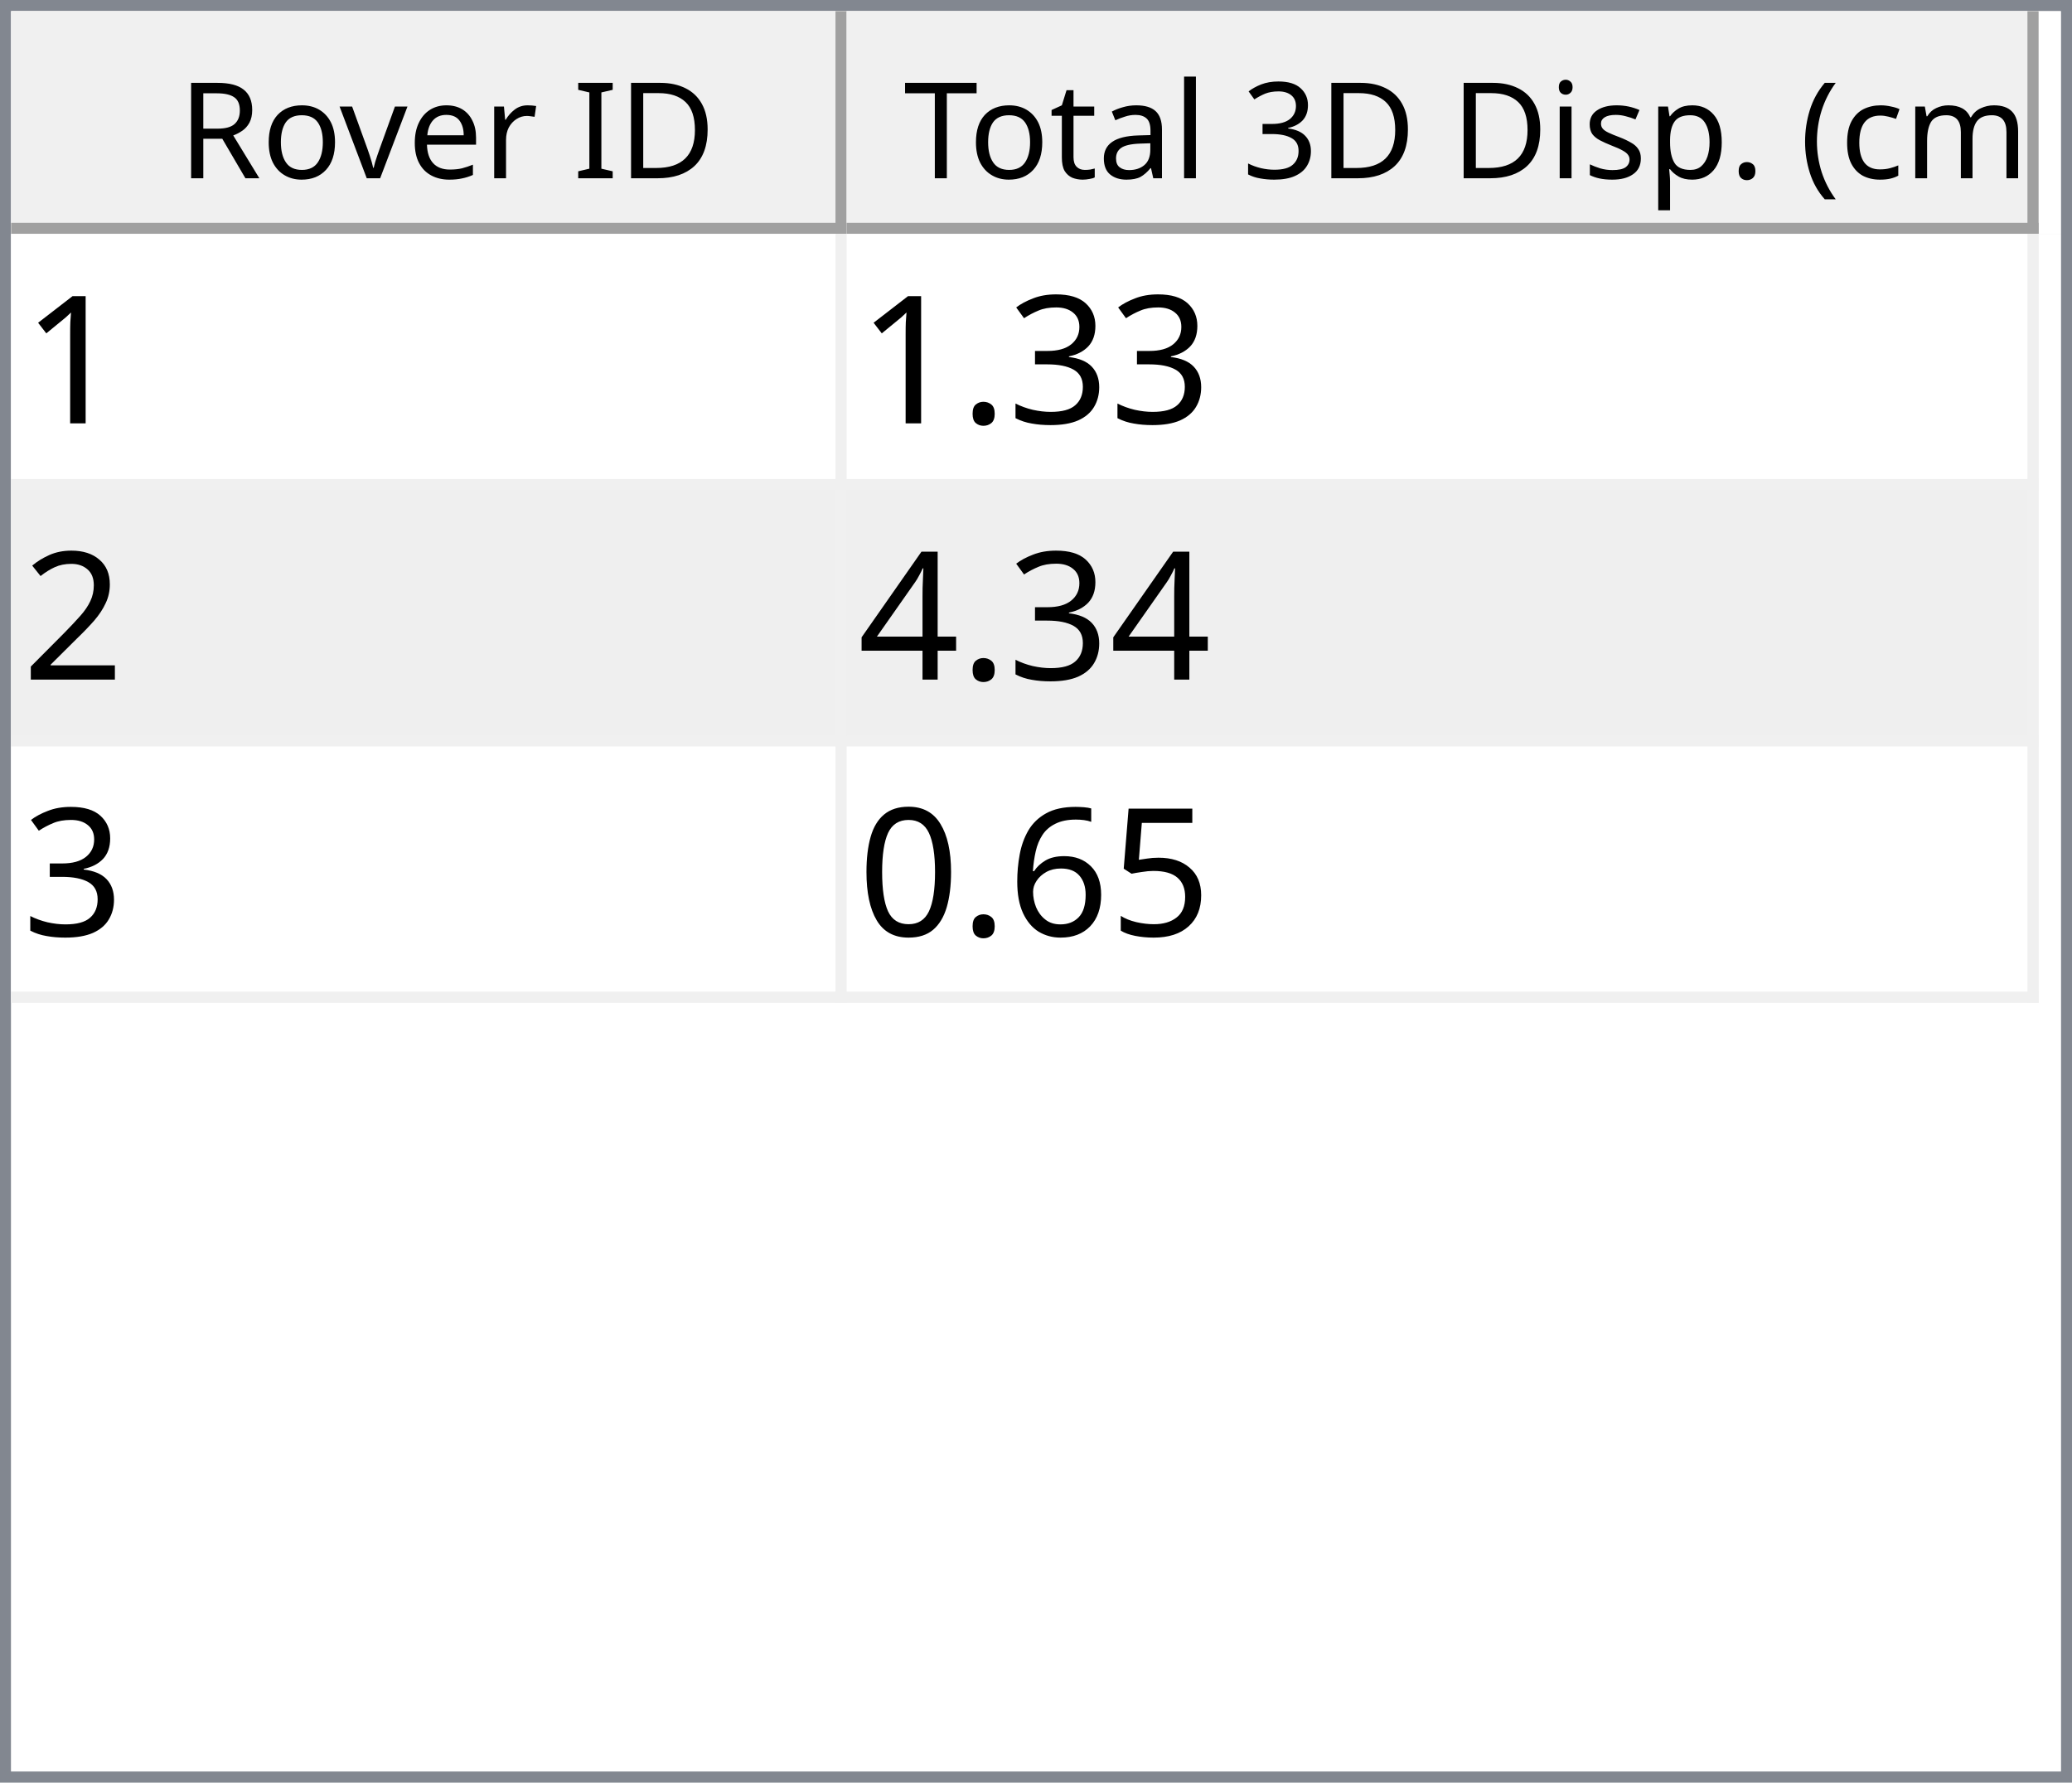
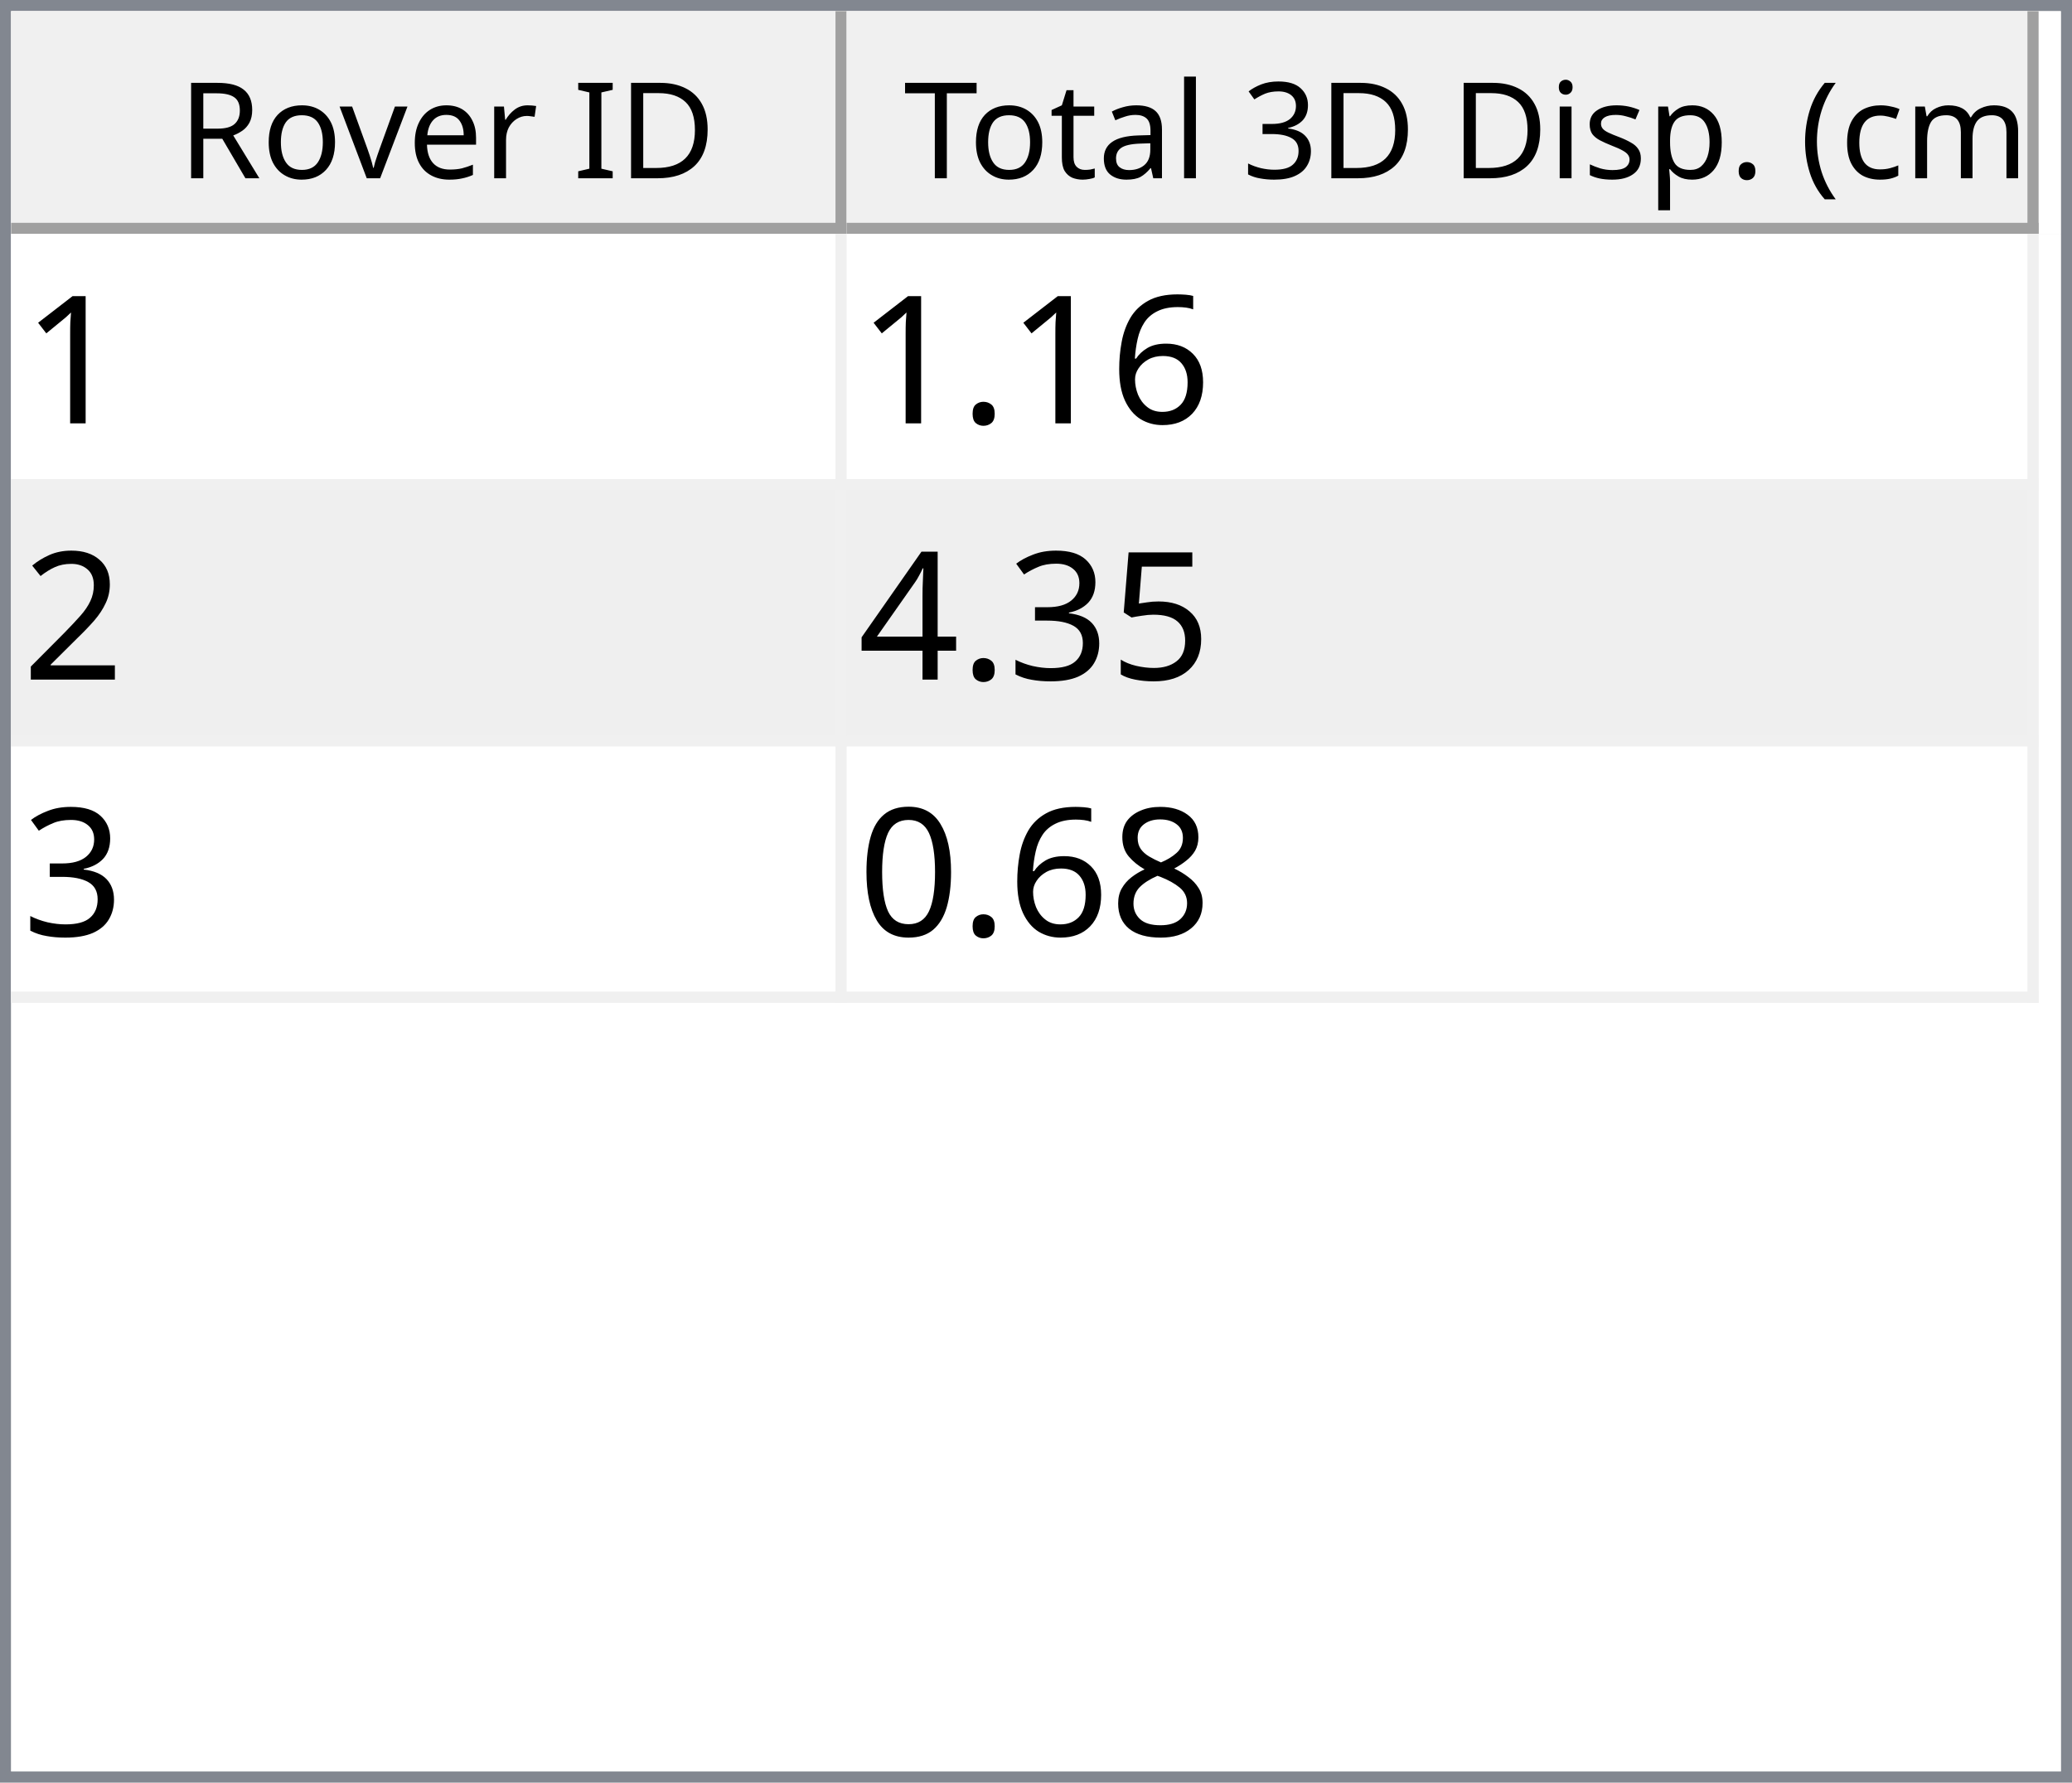
<svg xmlns="http://www.w3.org/2000/svg" style="fill-opacity:1; color-rendering:auto; color-interpolation:auto; text-rendering:auto; stroke:black; stroke-linecap:square; stroke-miterlimit:10; shape-rendering:auto; stroke-opacity:1; fill:black; stroke-dasharray:none; font-weight:normal; stroke-width:1; font-family:'Dialog'; font-style:normal; stroke-linejoin:miter; font-size:12px; stroke-dashoffset:0; image-rendering:auto;" width="186" height="160">
  <defs id="genericDefs" />
  <g>
    <defs id="defs1">
      <clipPath clipPathUnits="userSpaceOnUse" id="clipPath1">
        <path d="M0 0 L186 0 L186 160 L0 160 L0 0 Z" />
      </clipPath>
      <clipPath clipPathUnits="userSpaceOnUse" id="clipPath2">
        <path d="M0 0 L0 160 L186 160 L186 0 Z" />
      </clipPath>
      <clipPath clipPathUnits="userSpaceOnUse" id="clipPath3">
        <path d="M0 0 L0 20 L184 20 L184 0 Z" />
      </clipPath>
      <clipPath clipPathUnits="userSpaceOnUse" id="clipPath4">
        <path d="M0 0 L0 20 L75 20 L75 0 Z" />
      </clipPath>
      <clipPath clipPathUnits="userSpaceOnUse" id="clipPath5">
        <path d="M1 1 L1 19 L74 19 L74 1 Z" />
      </clipPath>
      <clipPath clipPathUnits="userSpaceOnUse" id="clipPath6">
        <path d="M0 0 L0 18 L73 18 L73 0 Z" />
      </clipPath>
      <clipPath clipPathUnits="userSpaceOnUse" id="clipPath7">
        <path d="M-0.5 -0.5 L-0.5 19.5 L74.5 19.5 L74.5 -0.5 Z" />
      </clipPath>
      <clipPath clipPathUnits="userSpaceOnUse" id="clipPath8">
        <path d="M0 0 L0 20 L107 20 L107 0 Z" />
      </clipPath>
      <clipPath clipPathUnits="userSpaceOnUse" id="clipPath9">
        <path d="M1 1 L1 19 L106 19 L106 1 Z" />
      </clipPath>
      <clipPath clipPathUnits="userSpaceOnUse" id="clipPath10">
        <path d="M0 0 L0 18 L105 18 L105 0 Z" />
      </clipPath>
      <clipPath clipPathUnits="userSpaceOnUse" id="clipPath11">
        <path d="M-0.5 -0.5 L-0.5 19.5 L106.5 19.5 L106.5 -0.5 Z" />
      </clipPath>
      <clipPath clipPathUnits="userSpaceOnUse" id="clipPath12">
        <path d="M0 0 L0 138 L184 138 L184 0 Z" />
      </clipPath>
      <clipPath clipPathUnits="userSpaceOnUse" id="clipPath13">
        <path d="M0 0 L0 69 L182 69 L182 0 Z" />
      </clipPath>
      <clipPath clipPathUnits="userSpaceOnUse" id="clipPath14">
        <path d="M-0.5 -0.5 L-0.5 68.5 L181.5 68.5 L181.5 -0.5 Z" />
      </clipPath>
      <clipPath clipPathUnits="userSpaceOnUse" id="clipPath15">
        <path d="M0 0 L0 22 L74 22 L74 0 Z" />
      </clipPath>
      <clipPath clipPathUnits="userSpaceOnUse" id="clipPath16">
        <path d="M0 0 L0 22 L106 22 L106 0 Z" />
      </clipPath>
      <font horiz-adv-x="64.551" id="font1">
        <font-face ascent="107.91" descent="25.098" units-per-em="100" style="font-style:normal; font-family:Segoe UI; font-weight:normal;" />
        <missing-glyph horiz-adv-x="64.551" d="M8.109 0 L8.109 68.266 L56.453 68.266 L56.453 0 L8.109 0 ZM15.328 7.234 L49.219 7.234 L49.219 61.031 L15.328 61.031 L15.328 7.234 Z" />
        <glyph unicode="D" horiz-adv-x="70.117" d="M9.188 0 L9.188 70.016 L28.516 70.016 Q65.531 70.016 65.531 35.891 Q65.531 19.672 55.25 9.836 Q44.969 0 27.734 0 L9.188 0 ZM17.391 62.594 L17.391 7.422 L27.828 7.422 Q41.609 7.422 49.273 14.797 Q56.938 22.172 56.938 35.688 Q56.938 62.594 28.328 62.594 L17.391 62.594 Z" />
        <glyph unicode="I" horiz-adv-x="26.611" d="M17.391 0 L9.188 0 L9.188 70.016 L17.391 70.016 L17.391 0 Z" />
        <glyph unicode=" " horiz-adv-x="27.393" d="" />
        <glyph unicode="r" horiz-adv-x="34.766" d="M34.188 41.891 Q32.078 43.5 28.125 43.5 Q23 43.5 19.555 38.672 Q16.109 33.844 16.109 25.484 L16.109 0 L8.109 0 L8.109 50 L16.109 50 L16.109 39.703 L16.312 39.703 Q18.016 44.969 21.531 47.922 Q25.047 50.875 29.391 50.875 Q32.516 50.875 34.188 50.203 L34.188 41.891 Z" />
        <glyph unicode="e" horiz-adv-x="52.295" d="M48.297 23 L12.984 23 Q13.188 14.656 17.484 10.109 Q21.781 5.562 29.297 5.562 Q37.75 5.562 44.828 11.141 L44.828 3.609 Q38.234 -1.172 27.391 -1.172 Q16.797 -1.172 10.742 5.641 Q4.688 12.453 4.688 24.812 Q4.688 36.469 11.305 43.82 Q17.922 51.172 27.734 51.172 Q37.547 51.172 42.922 44.828 Q48.297 38.484 48.297 27.203 L48.297 23 ZM40.094 29.781 Q40.047 36.719 36.75 40.578 Q33.453 44.438 27.594 44.438 Q21.922 44.438 17.969 40.383 Q14.016 36.328 13.094 29.781 L40.094 29.781 Z" />
        <glyph unicode="v" horiz-adv-x="47.9" d="M47.406 50 L27.484 0 L19.625 0 L0.688 50 L9.469 50 L22.172 13.672 Q23.578 9.672 23.922 6.688 L24.125 6.688 Q24.609 10.453 25.688 13.484 L38.969 50 L47.406 50 Z" />
        <glyph unicode="o" horiz-adv-x="58.594" d="M29 -1.172 Q17.922 -1.172 11.305 5.836 Q4.688 12.844 4.688 24.422 Q4.688 37.016 11.57 44.094 Q18.453 51.172 30.172 51.172 Q41.359 51.172 47.633 44.289 Q53.906 37.406 53.906 25.203 Q53.906 13.234 47.141 6.031 Q40.375 -1.172 29 -1.172 ZM29.594 44.438 Q21.875 44.438 17.383 39.188 Q12.891 33.938 12.891 24.703 Q12.891 15.828 17.43 10.695 Q21.969 5.562 29.594 5.562 Q37.359 5.562 41.531 10.594 Q45.703 15.625 45.703 24.906 Q45.703 34.281 41.531 39.359 Q37.359 44.438 29.594 44.438 Z" />
        <glyph unicode="R" horiz-adv-x="59.814" d="M59.375 0 L49.609 0 L37.891 19.625 Q36.281 22.359 34.766 24.289 Q33.25 26.219 31.664 27.438 Q30.078 28.656 28.25 29.219 Q26.422 29.781 24.125 29.781 L17.391 29.781 L17.391 0 L9.188 0 L9.188 70.016 L30.078 70.016 Q34.672 70.016 38.555 68.867 Q42.438 67.719 45.289 65.375 Q48.141 63.031 49.758 59.547 Q51.375 56.062 51.375 51.375 Q51.375 47.703 50.273 44.656 Q49.172 41.609 47.148 39.211 Q45.125 36.812 42.266 35.133 Q39.406 33.453 35.844 32.516 L35.844 32.328 Q37.594 31.547 38.891 30.547 Q40.188 29.547 41.359 28.18 Q42.531 26.812 43.68 25.078 Q44.828 23.344 46.234 21.047 L59.375 0 ZM17.391 62.594 L17.391 37.203 L28.516 37.203 Q31.594 37.203 34.203 38.133 Q36.812 39.062 38.719 40.797 Q40.625 42.531 41.703 45.047 Q42.781 47.562 42.781 50.688 Q42.781 56.297 39.141 59.445 Q35.5 62.594 28.609 62.594 L17.391 62.594 Z" />
        <glyph unicode=")" horiz-adv-x="30.176" d="M8.297 -15.922 L1.172 -15.922 Q16.406 2.344 16.406 26.812 Q16.406 51.469 1.078 70.016 L8.297 70.016 Q23.531 52.156 23.531 26.703 Q23.531 1.375 8.297 -15.922 Z" />
        <glyph unicode="m" horiz-adv-x="86.133" d="M79.109 0 L71.094 0 L71.094 28.719 Q71.094 37.016 68.531 40.727 Q65.969 44.438 59.906 44.438 Q54.781 44.438 51.195 39.75 Q47.609 35.062 47.609 28.516 L47.609 0 L39.594 0 L39.594 29.688 Q39.594 44.438 28.219 44.438 Q22.953 44.438 19.531 40.016 Q16.109 35.594 16.109 28.516 L16.109 0 L8.109 0 L8.109 50 L16.109 50 L16.109 42.094 L16.312 42.094 Q21.625 51.172 31.844 51.172 Q36.969 51.172 40.773 48.312 Q44.578 45.453 46 40.828 Q51.562 51.172 62.594 51.172 Q79.109 51.172 79.109 30.812 L79.109 0 Z" />
        <glyph unicode="c" horiz-adv-x="46.191" d="M42.188 2.297 Q36.422 -1.172 28.516 -1.172 Q17.828 -1.172 11.258 5.789 Q4.688 12.75 4.688 23.828 Q4.688 36.188 11.766 43.68 Q18.844 51.172 30.672 51.172 Q37.25 51.172 42.281 48.734 L42.281 40.531 Q36.719 44.438 30.375 44.438 Q22.703 44.438 17.797 38.945 Q12.891 33.453 12.891 24.516 Q12.891 15.719 17.508 10.641 Q22.125 5.562 29.891 5.562 Q36.422 5.562 42.188 9.906 L42.188 2.297 Z" />
        <glyph unicode="(" horiz-adv-x="30.176" d="M29.109 -15.922 L21.969 -15.922 Q6.844 1.375 6.844 26.703 Q6.844 52.156 21.969 70.016 L29.203 70.016 Q13.875 51.469 13.875 26.812 Q13.875 2.344 29.109 -15.922 Z" />
        <glyph unicode="." horiz-adv-x="21.68" d="M10.891 -1.078 Q8.641 -1.078 7.055 0.539 Q5.469 2.156 5.469 4.391 Q5.469 6.641 7.055 8.273 Q8.641 9.906 10.891 9.906 Q13.188 9.906 14.797 8.273 Q16.406 6.641 16.406 4.391 Q16.406 2.156 14.797 0.539 Q13.188 -1.078 10.891 -1.078 Z" />
        <glyph unicode="p" horiz-adv-x="58.789" d="M16.312 7.234 L16.109 7.234 L16.109 -23 L8.109 -23 L8.109 50 L16.109 50 L16.109 41.219 L16.312 41.219 Q22.219 51.172 33.594 51.172 Q43.266 51.172 48.688 44.461 Q54.109 37.75 54.109 26.469 Q54.109 13.922 48 6.375 Q41.891 -1.172 31.297 -1.172 Q21.578 -1.172 16.312 7.234 ZM16.109 27.391 L16.109 20.406 Q16.109 14.203 20.141 9.883 Q24.172 5.562 30.375 5.562 Q37.641 5.562 41.773 11.133 Q45.906 16.703 45.906 26.609 Q45.906 34.969 42.047 39.703 Q38.188 44.438 31.594 44.438 Q24.609 44.438 20.359 39.578 Q16.109 34.719 16.109 27.391 Z" />
        <glyph unicode="s" horiz-adv-x="42.432" d="M5.078 1.812 L5.078 10.406 Q11.625 5.562 19.484 5.562 Q30.031 5.562 30.031 12.594 Q30.031 14.594 29.125 15.992 Q28.219 17.391 26.68 18.461 Q25.141 19.531 23.07 20.383 Q21 21.234 18.609 22.172 Q15.281 23.484 12.766 24.828 Q10.25 26.172 8.57 27.859 Q6.891 29.547 6.031 31.695 Q5.172 33.844 5.172 36.719 Q5.172 40.234 6.789 42.945 Q8.406 45.656 11.086 47.484 Q13.766 49.312 17.211 50.242 Q20.656 51.172 24.312 51.172 Q30.812 51.172 35.938 48.922 L35.938 40.828 Q30.422 44.438 23.25 44.438 Q21 44.438 19.195 43.922 Q17.391 43.406 16.094 42.477 Q14.797 41.547 14.086 40.258 Q13.375 38.969 13.375 37.406 Q13.375 35.453 14.086 34.133 Q14.797 32.812 16.164 31.789 Q17.531 30.766 19.484 29.938 Q21.438 29.109 23.922 28.125 Q27.25 26.859 29.883 25.516 Q32.516 24.172 34.375 22.484 Q36.234 20.797 37.234 18.602 Q38.234 16.406 38.234 13.375 Q38.234 9.672 36.602 6.938 Q34.969 4.203 32.234 2.398 Q29.5 0.594 25.93 -0.289 Q22.359 -1.172 18.453 -1.172 Q10.75 -1.172 5.078 1.812 Z" />
        <glyph unicode="i" horiz-adv-x="24.219" d="M12.203 62.703 Q10.062 62.703 8.547 64.164 Q7.031 65.625 7.031 67.875 Q7.031 70.125 8.547 71.609 Q10.062 73.094 12.203 73.094 Q14.406 73.094 15.945 71.609 Q17.484 70.125 17.484 67.875 Q17.484 65.719 15.945 64.211 Q14.406 62.703 12.203 62.703 ZM16.109 0 L8.109 0 L8.109 50 L16.109 50 L16.109 0 Z" />
        <glyph unicode="3" horiz-adv-x="53.906" d="M46.531 19.828 Q46.531 15.094 44.75 11.211 Q42.969 7.328 39.719 4.57 Q36.469 1.812 31.93 0.297 Q27.391 -1.219 21.922 -1.219 Q11.922 -1.219 6 2.594 L6 11.188 Q13.094 5.609 22.219 5.609 Q25.875 5.609 28.828 6.539 Q31.781 7.469 33.906 9.227 Q36.031 10.984 37.18 13.477 Q38.328 15.969 38.328 19.094 Q38.328 32.812 18.797 32.812 L12.984 32.812 L12.984 39.594 L18.5 39.594 Q35.797 39.594 35.797 52.484 Q35.797 64.406 22.609 64.406 Q15.188 64.406 8.688 59.422 L8.688 67.188 Q15.375 71.188 24.609 71.188 Q29 71.188 32.57 69.969 Q36.141 68.75 38.68 66.555 Q41.219 64.359 42.609 61.281 Q44 58.203 44 54.5 Q44 40.672 30.031 36.719 L30.031 36.531 Q33.594 36.141 36.625 34.797 Q39.656 33.453 41.852 31.305 Q44.047 29.156 45.289 26.25 Q46.531 23.344 46.531 19.828 Z" />
        <glyph unicode="l" horiz-adv-x="24.219" d="M16.109 0 L8.109 0 L8.109 74.031 L16.109 74.031 L16.109 0 Z" />
        <glyph unicode="a" horiz-adv-x="50.879" d="M43.891 0 L35.891 0 L35.891 7.812 L35.688 7.812 Q30.469 -1.172 20.312 -1.172 Q12.844 -1.172 8.617 2.781 Q4.391 6.734 4.391 13.281 Q4.391 27.297 20.906 29.594 L35.891 31.688 Q35.891 44.438 25.594 44.438 Q16.547 44.438 9.281 38.281 L9.281 46.484 Q16.656 51.172 26.266 51.172 Q43.891 51.172 43.891 32.516 L43.891 0 ZM35.891 25.297 L23.828 23.641 Q18.266 22.859 15.43 20.875 Q12.594 18.891 12.594 13.875 Q12.594 10.203 15.211 7.883 Q17.828 5.562 22.172 5.562 Q28.125 5.562 32.008 9.742 Q35.891 13.922 35.891 20.312 L35.891 25.297 Z" />
        <glyph unicode="t" horiz-adv-x="33.887" d="M31.297 0.484 Q28.469 -1.078 23.828 -1.078 Q10.688 -1.078 10.688 13.578 L10.688 43.172 L2.094 43.172 L2.094 50 L10.688 50 L10.688 62.203 L18.703 64.797 L18.703 50 L31.297 50 L31.297 43.172 L18.703 43.172 L18.703 14.984 Q18.703 9.969 20.414 7.82 Q22.125 5.672 26.078 5.672 Q29.109 5.672 31.297 7.328 L31.297 0.484 Z" />
        <glyph unicode="T" horiz-adv-x="52.393" d="M50.594 62.594 L30.375 62.594 L30.375 0 L22.172 0 L22.172 62.594 L2 62.594 L2 70.016 L50.594 70.016 L50.594 62.594 Z" />
      </font>
      <font horiz-adv-x="75.0" id="font2">
        <font-face ascent="100.537" descent="21.973" units-per-em="100" style="font-style:normal; font-family:sans-serif; font-weight:normal;" />
        <missing-glyph horiz-adv-x="75.0" d="M12.5 0 L12.5 62.5 L62.5 62.5 L62.5 0 L12.5 0 ZM14.062 1.562 L60.938 1.562 L60.938 60.938 L14.062 60.938 L14.062 1.562 Z" />
        <glyph unicode="1" horiz-adv-x="55.615" d="M37.25 0 L28.469 0 L28.469 56 Q25.297 52.984 20.141 49.953 Q14.984 46.922 10.891 45.406 L10.891 53.906 Q18.266 57.375 23.781 62.305 Q29.297 67.234 31.594 71.875 L37.25 71.875 L37.25 0 Z" />
-         <glyph unicode="3" horiz-adv-x="55.615" d="M4.203 18.891 L12.984 20.062 Q14.5 12.594 18.141 9.297 Q21.781 6 27 6 Q33.203 6 37.477 10.297 Q41.75 14.594 41.75 20.953 Q41.75 27 37.797 30.93 Q33.844 34.859 27.734 34.859 Q25.25 34.859 21.531 33.891 L22.516 41.609 Q23.391 41.5 23.922 41.5 Q29.547 41.5 34.039 44.43 Q38.531 47.359 38.531 53.469 Q38.531 58.297 35.258 61.477 Q31.984 64.656 26.812 64.656 Q21.688 64.656 18.266 61.43 Q14.844 58.203 13.875 51.766 L5.078 53.328 Q6.688 62.156 12.398 67.016 Q18.109 71.875 26.609 71.875 Q32.469 71.875 37.398 69.359 Q42.328 66.844 44.945 62.5 Q47.562 58.156 47.562 53.266 Q47.562 48.641 45.07 44.828 Q42.578 41.016 37.703 38.766 Q44.047 37.312 47.562 32.695 Q51.078 28.078 51.078 21.141 Q51.078 11.766 44.242 5.25 Q37.406 -1.266 26.953 -1.266 Q17.531 -1.266 11.305 4.352 Q5.078 9.969 4.203 18.891 Z" />
+         <glyph unicode="6" horiz-adv-x="55.615" d="M49.75 54.047 L41.016 53.375 Q39.844 58.547 37.703 60.891 Q34.125 64.656 28.906 64.656 Q24.703 64.656 21.531 62.312 Q17.391 59.281 14.992 53.469 Q12.594 47.656 12.5 36.922 Q15.672 41.75 20.266 44.094 Q24.859 46.438 29.891 46.438 Q38.672 46.438 44.852 39.969 Q51.031 33.5 51.031 23.25 Q51.031 16.5 48.125 10.719 Q45.219 4.938 40.141 1.859 Q35.062 -1.219 28.609 -1.219 Q17.625 -1.219 10.695 6.859 Q3.766 14.938 3.766 33.5 Q3.766 54.25 11.422 63.672 Q18.109 71.875 29.438 71.875 Q37.891 71.875 43.289 67.141 Q48.688 62.406 49.75 54.047 ZM13.875 23.188 Q13.875 18.656 15.797 14.508 Q17.719 10.359 21.188 8.18 Q24.656 6 28.469 6 Q34.031 6 38.039 10.492 Q42.047 14.984 42.047 22.703 Q42.047 30.125 38.086 34.398 Q34.125 38.672 28.125 38.672 Q22.172 38.672 18.023 34.398 Q13.875 30.125 13.875 23.188 Z" />
        <glyph unicode="." horiz-adv-x="27.783" d="M9.078 0 L9.078 10.016 L19.094 10.016 L19.094 0 L9.078 0 Z" />
        <glyph unicode="2" horiz-adv-x="55.615" d="M50.344 8.453 L50.344 0 L3.031 0 Q2.938 3.172 4.047 6.109 Q5.859 10.938 9.836 15.625 Q13.812 20.312 21.344 26.469 Q33.016 36.031 37.117 41.625 Q41.219 47.219 41.219 52.203 Q41.219 57.422 37.477 61.008 Q33.734 64.594 27.734 64.594 Q21.391 64.594 17.578 60.789 Q13.766 56.984 13.719 50.25 L4.688 51.172 Q5.609 61.281 11.664 66.578 Q17.719 71.875 27.938 71.875 Q38.234 71.875 44.242 66.164 Q50.25 60.453 50.25 52 Q50.25 47.703 48.492 43.555 Q46.734 39.406 42.656 34.812 Q38.578 30.219 29.109 22.219 Q21.188 15.578 18.945 13.211 Q16.703 10.844 15.234 8.453 L50.344 8.453 Z" />
+         <glyph unicode="5" horiz-adv-x="55.615" d="M4.156 18.75 L13.375 19.531 Q14.406 12.797 18.141 9.398 Q21.875 6 27.156 6 Q33.5 6 37.891 10.789 Q42.281 15.578 42.281 23.484 Q42.281 31 38.062 35.352 Q33.844 39.703 27 39.703 Q22.75 39.703 19.336 37.773 Q15.922 35.844 13.969 32.766 L5.719 33.844 L12.641 70.609 L48.25 70.609 L48.25 62.203 L19.672 62.203 L15.828 42.969 Q22.266 47.469 29.344 47.469 Q38.719 47.469 45.164 40.969 Q51.609 34.469 51.609 24.266 Q51.609 14.547 45.953 7.469 Q39.062 -1.219 27.156 -1.219 Q17.391 -1.219 11.211 4.25 Q5.031 9.719 4.156 18.75 Z" />
+         <glyph unicode="3" horiz-adv-x="55.615" d="M4.203 18.891 L12.984 20.062 Q14.5 12.594 18.141 9.297 Q21.781 6 27 6 Q33.203 6 37.477 10.297 Q41.75 14.594 41.75 20.953 Q41.75 27 37.797 30.93 Q33.844 34.859 27.734 34.859 Q25.25 34.859 21.531 33.891 L22.516 41.609 Q23.391 41.5 23.922 41.5 Q29.547 41.5 34.039 44.43 Q38.531 47.359 38.531 53.469 Q38.531 58.297 35.258 61.477 Q31.984 64.656 26.812 64.656 Q21.688 64.656 18.266 61.43 Q14.844 58.203 13.875 51.766 L5.078 53.328 Q6.688 62.156 12.398 67.016 Q18.109 71.875 26.609 71.875 Q32.469 71.875 37.398 69.359 Q42.328 66.844 44.945 62.5 Q47.562 58.156 47.562 53.266 Q47.562 48.641 45.07 44.828 Q42.578 41.016 37.703 38.766 Q44.047 37.312 47.562 32.695 Q51.078 28.078 51.078 21.141 Q51.078 11.766 44.242 5.25 Q37.406 -1.266 26.953 -1.266 Q17.531 -1.266 11.305 4.352 Q5.078 9.969 4.203 18.891 Z" />
        <glyph unicode="4" horiz-adv-x="55.615" d="M32.328 0 L32.328 17.141 L1.266 17.141 L1.266 25.203 L33.938 71.578 L41.109 71.578 L41.109 25.203 L50.781 25.203 L50.781 17.141 L41.109 17.141 L41.109 0 L32.328 0 ZM32.328 25.203 L32.328 57.469 L9.906 25.203 L32.328 25.203 Z" />
-         <glyph unicode="5" horiz-adv-x="55.615" d="M4.156 18.75 L13.375 19.531 Q14.406 12.797 18.141 9.398 Q21.875 6 27.156 6 Q33.5 6 37.891 10.789 Q42.281 15.578 42.281 23.484 Q42.281 31 38.062 35.352 Q33.844 39.703 27 39.703 Q22.75 39.703 19.336 37.773 Q15.922 35.844 13.969 32.766 L5.719 33.844 L12.641 70.609 L48.25 70.609 L48.25 62.203 L19.672 62.203 L15.828 42.969 Q22.266 47.469 29.344 47.469 Q38.719 47.469 45.164 40.969 Q51.609 34.469 51.609 24.266 Q51.609 14.547 45.953 7.469 Q39.062 -1.219 27.156 -1.219 Q17.391 -1.219 11.211 4.25 Q5.031 9.719 4.156 18.75 Z" />
-         <glyph unicode="6" horiz-adv-x="55.615" d="M49.75 54.047 L41.016 53.375 Q39.844 58.547 37.703 60.891 Q34.125 64.656 28.906 64.656 Q24.703 64.656 21.531 62.312 Q17.391 59.281 14.992 53.469 Q12.594 47.656 12.5 36.922 Q15.672 41.75 20.266 44.094 Q24.859 46.438 29.891 46.438 Q38.672 46.438 44.852 39.969 Q51.031 33.5 51.031 23.25 Q51.031 16.5 48.125 10.719 Q45.219 4.938 40.141 1.859 Q35.062 -1.219 28.609 -1.219 Q17.625 -1.219 10.695 6.859 Q3.766 14.938 3.766 33.5 Q3.766 54.25 11.422 63.672 Q18.109 71.875 29.438 71.875 Q37.891 71.875 43.289 67.141 Q48.688 62.406 49.75 54.047 ZM13.875 23.188 Q13.875 18.656 15.797 14.508 Q17.719 10.359 21.188 8.18 Q24.656 6 28.469 6 Q34.031 6 38.039 10.492 Q42.047 14.984 42.047 22.703 Q42.047 30.125 38.086 34.398 Q34.125 38.672 28.125 38.672 Q22.172 38.672 18.023 34.398 Q13.875 30.125 13.875 23.188 Z" />
+         <glyph unicode="8" horiz-adv-x="55.615" d="M17.672 38.812 Q12.203 40.828 9.57 44.539 Q6.938 48.25 6.938 53.422 Q6.938 61.234 12.555 66.555 Q18.172 71.875 27.484 71.875 Q36.859 71.875 42.578 66.43 Q48.297 60.984 48.297 53.172 Q48.297 48.188 45.68 44.508 Q43.062 40.828 37.75 38.812 Q44.344 36.672 47.781 31.883 Q51.219 27.094 51.219 20.453 Q51.219 11.281 44.727 5.031 Q38.234 -1.219 27.641 -1.219 Q17.047 -1.219 10.547 5.055 Q4.047 11.328 4.047 20.703 Q4.047 27.688 7.594 32.398 Q11.141 37.109 17.672 38.812 ZM15.922 53.719 Q15.922 48.641 19.195 45.414 Q22.469 42.188 27.688 42.188 Q32.766 42.188 36.016 45.383 Q39.266 48.578 39.266 53.219 Q39.266 58.062 35.914 61.359 Q32.562 64.656 27.594 64.656 Q22.562 64.656 19.242 61.43 Q15.922 58.203 15.922 53.719 ZM13.094 20.656 Q13.094 16.891 14.875 13.375 Q16.656 9.859 20.172 7.93 Q23.688 6 27.734 6 Q34.031 6 38.133 10.055 Q42.234 14.109 42.234 20.359 Q42.234 26.703 38.016 30.859 Q33.797 35.016 27.438 35.016 Q21.234 35.016 17.164 30.914 Q13.094 26.812 13.094 20.656 Z" />
        <glyph unicode="0" horiz-adv-x="55.615" d="M4.156 35.297 Q4.156 48 6.766 55.742 Q9.375 63.484 14.523 67.68 Q19.672 71.875 27.484 71.875 Q33.25 71.875 37.594 69.555 Q41.938 67.234 44.773 62.867 Q47.609 58.5 49.219 52.227 Q50.828 45.953 50.828 35.297 Q50.828 22.703 48.242 14.969 Q45.656 7.234 40.508 3.008 Q35.359 -1.219 27.484 -1.219 Q17.141 -1.219 11.234 6.203 Q4.156 15.141 4.156 35.297 ZM13.188 35.297 Q13.188 17.672 17.312 11.836 Q21.438 6 27.484 6 Q33.547 6 37.672 11.859 Q41.797 17.719 41.797 35.297 Q41.797 52.984 37.672 58.789 Q33.547 64.594 27.391 64.594 Q21.344 64.594 17.719 59.469 Q13.188 52.938 13.188 35.297 Z" />
      </font>
    </defs>
    <g style="fill:white; stroke:white;">
      <rect x="0" y="0" width="186" style="clip-path:url(#clipPath1); stroke:none;" height="160" />
    </g>
    <g style="fill:white; text-rendering:optimizeSpeed; color-rendering:optimizeSpeed; image-rendering:optimizeSpeed; shape-rendering:crispEdges; stroke:white; color-interpolation:sRGB;">
      <rect x="0" width="186" height="160" y="0" style="stroke:none;" />
      <path style="stroke:none;" d="M0 160 L186 160 L186 0 L0 0 Z" />
    </g>
    <g style="fill:rgb(240,240,240); font-family:'Segoe UI'; stroke:rgb(240,240,240);">
      <rect x="0" y="0" width="186" style="clip-path:url(#clipPath2); stroke:none;" height="160" />
    </g>
    <g style="fill:rgb(130,135,144); font-family:'Segoe UI'; stroke:rgb(130,135,144);">
      <path d="M0 0 L186 0 L186 160 L0 160 L0 0 ZM1 1 L185 1 L185 159 L1 159 L1 1 Z" style="fill-rule:evenodd; clip-path:url(#clipPath2); stroke:none;" />
    </g>
    <g style="fill:white; font-family:'Segoe UI'; stroke:white;" transform="translate(1,1)">
      <rect x="0" y="0" width="184" style="clip-path:url(#clipPath3); stroke:none;" height="20" />
    </g>
    <g style="fill:rgb(240,240,240); font-family:'Segoe UI'; stroke:rgb(240,240,240);" transform="translate(1,1)">
      <rect x="0" y="0" width="75" style="clip-path:url(#clipPath4); stroke:none;" height="20" />
    </g>
    <g style="font-family:'Segoe UI';" transform="translate(2,2)">
      <text x="14" xml:space="preserve" y="14" style="clip-path:url(#clipPath6); stroke:none;">Rover ID</text>
    </g>
    <g style="fill:rgb(160,160,160); font-family:'Segoe UI'; stroke:rgb(160,160,160); stroke-linejoin:bevel;" transform="translate(1.5,1.5)">
      <line x1="74" x2="74" y1="0" style="fill:none; clip-path:url(#clipPath7);" y2="19" />
    </g>
    <g style="fill:rgb(160,160,160); font-family:'Segoe UI'; stroke:rgb(160,160,160); stroke-linejoin:bevel;" transform="matrix(1,0,0,1,1,1) translate(0.5,0.5)">
      <line x1="0" x2="74" y1="19" style="fill:none; clip-path:url(#clipPath7);" y2="19" />
    </g>
    <g style="fill:rgb(240,240,240); font-family:'Segoe UI'; stroke:rgb(240,240,240);" transform="translate(76,1)">
      <rect x="0" y="0" width="107" style="clip-path:url(#clipPath8); stroke:none;" height="20" />
    </g>
    <g style="font-family:'Segoe UI';" transform="translate(77,2)">
      <text x="1" xml:space="preserve" y="14" style="clip-path:url(#clipPath10); stroke:none;"> Total 3D Disp. (cm)</text>
    </g>
    <g style="fill:rgb(160,160,160); font-family:'Segoe UI'; stroke:rgb(160,160,160); stroke-linejoin:bevel;" transform="translate(76.5,1.5)">
      <line x1="106" x2="106" y1="0" style="fill:none; clip-path:url(#clipPath11);" y2="19" />
    </g>
    <g style="fill:rgb(160,160,160); font-family:'Segoe UI'; stroke:rgb(160,160,160); stroke-linejoin:bevel;" transform="matrix(1,0,0,1,76,1) translate(0.5,0.5)">
      <line x1="0" x2="106" y1="19" style="fill:none; clip-path:url(#clipPath11);" y2="19" />
    </g>
    <g style="fill:white; font-family:'Segoe UI'; stroke:white;" transform="translate(1,21)">
      <rect x="0" y="0" width="184" style="clip-path:url(#clipPath12); stroke:none;" height="138" />
    </g>
    <g style="fill:rgb(240,240,240); font-size:16px; font-family:sans-serif; stroke:rgb(240,240,240);" transform="translate(1,21)">
      <rect x="0" y="0" width="182" style="clip-path:url(#clipPath13); stroke:none;" height="69" />
      <line transform="translate(0.5,0.5)" x1="0" x2="181" y1="22" style="clip-path:url(#clipPath14); fill:none; stroke-linejoin:bevel;" y2="22" />
    </g>
    <g transform="matrix(1,0,0,1,1,21) translate(0.5,0.5)" style="fill:rgb(240,240,240); font-size:16px; font-family:sans-serif; stroke:rgb(240,240,240); stroke-linejoin:bevel;">
      <line x1="0" x2="181" y1="45" style="fill:none; clip-path:url(#clipPath14);" y2="45" />
    </g>
    <g transform="matrix(1,0,0,1,1,21) translate(0.5,0.5)" style="fill:rgb(240,240,240); font-size:16px; font-family:sans-serif; stroke:rgb(240,240,240); stroke-linejoin:bevel;">
      <line x1="0" x2="181" y1="68" style="fill:none; clip-path:url(#clipPath14);" y2="68" />
    </g>
    <g transform="matrix(1,0,0,1,1,21) translate(0.5,0.5)" style="fill:rgb(240,240,240); font-size:16px; font-family:sans-serif; stroke:rgb(240,240,240); stroke-linejoin:bevel;">
      <line x1="74" x2="74" y1="0" style="fill:none; clip-path:url(#clipPath14);" y2="68" />
    </g>
    <g transform="matrix(1,0,0,1,1,21) translate(0.5,0.5)" style="fill:rgb(240,240,240); font-size:16px; font-family:sans-serif; stroke:rgb(240,240,240); stroke-linejoin:bevel;">
      <line x1="181" x2="181" y1="0" style="fill:none; clip-path:url(#clipPath14);" y2="68" />
    </g>
    <g style="fill:white; font-size:16px; font-family:sans-serif; stroke:white;" transform="matrix(1,0,0,1,1,21)">
      <rect x="0" y="0" width="74" style="clip-path:url(#clipPath15); stroke:none;" height="22" />
      <text x="1" y="17" style="fill:black; clip-path:url(#clipPath15); stroke:none;" xml:space="preserve">1</text>
    </g>
    <g style="fill:white; font-size:16px; font-family:sans-serif; stroke:white;" transform="matrix(1,0,0,1,1,21) translate(75,0)">
      <rect x="0" y="0" width="106" style="clip-path:url(#clipPath16); stroke:none;" height="22" />
-       <text x="1" y="17" style="fill:black; clip-path:url(#clipPath16); stroke:none;" xml:space="preserve">1.33</text>
+       <text x="1" y="17" style="fill:black; clip-path:url(#clipPath16); stroke:none;" xml:space="preserve">1.16</text>
    </g>
    <g style="fill:rgb(239,239,239); font-size:16px; font-family:sans-serif; stroke:rgb(239,239,239);" transform="matrix(1,0,0,1,1,21) translate(0,23)">
      <rect x="0" y="0" width="74" style="clip-path:url(#clipPath15); stroke:none;" height="22" />
      <text x="1" y="17" style="fill:black; clip-path:url(#clipPath15); stroke:none;" xml:space="preserve">2</text>
    </g>
    <g style="fill:rgb(239,239,239); font-size:16px; font-family:sans-serif; stroke:rgb(239,239,239);" transform="matrix(1,0,0,1,1,21) translate(75,23)">
      <rect x="0" y="0" width="106" style="clip-path:url(#clipPath16); stroke:none;" height="22" />
-       <text x="1" y="17" style="fill:black; clip-path:url(#clipPath16); stroke:none;" xml:space="preserve">4.34</text>
+       <text x="1" y="17" style="fill:black; clip-path:url(#clipPath16); stroke:none;" xml:space="preserve">4.35</text>
    </g>
    <g style="fill:white; font-size:16px; font-family:sans-serif; stroke:white;" transform="matrix(1,0,0,1,1,21) translate(0,46)">
      <rect x="0" y="0" width="74" style="clip-path:url(#clipPath15); stroke:none;" height="22" />
      <text x="1" y="17" style="fill:black; clip-path:url(#clipPath15); stroke:none;" xml:space="preserve">3</text>
    </g>
    <g style="fill:white; font-size:16px; font-family:sans-serif; stroke:white;" transform="matrix(1,0,0,1,1,21) translate(75,46)">
      <rect x="0" y="0" width="106" style="clip-path:url(#clipPath16); stroke:none;" height="22" />
-       <text x="1" y="17" style="fill:black; clip-path:url(#clipPath16); stroke:none;" xml:space="preserve">0.65</text>
+       <text x="1" y="17" style="fill:black; clip-path:url(#clipPath16); stroke:none;" xml:space="preserve">0.68</text>
    </g>
  </g>
</svg>
